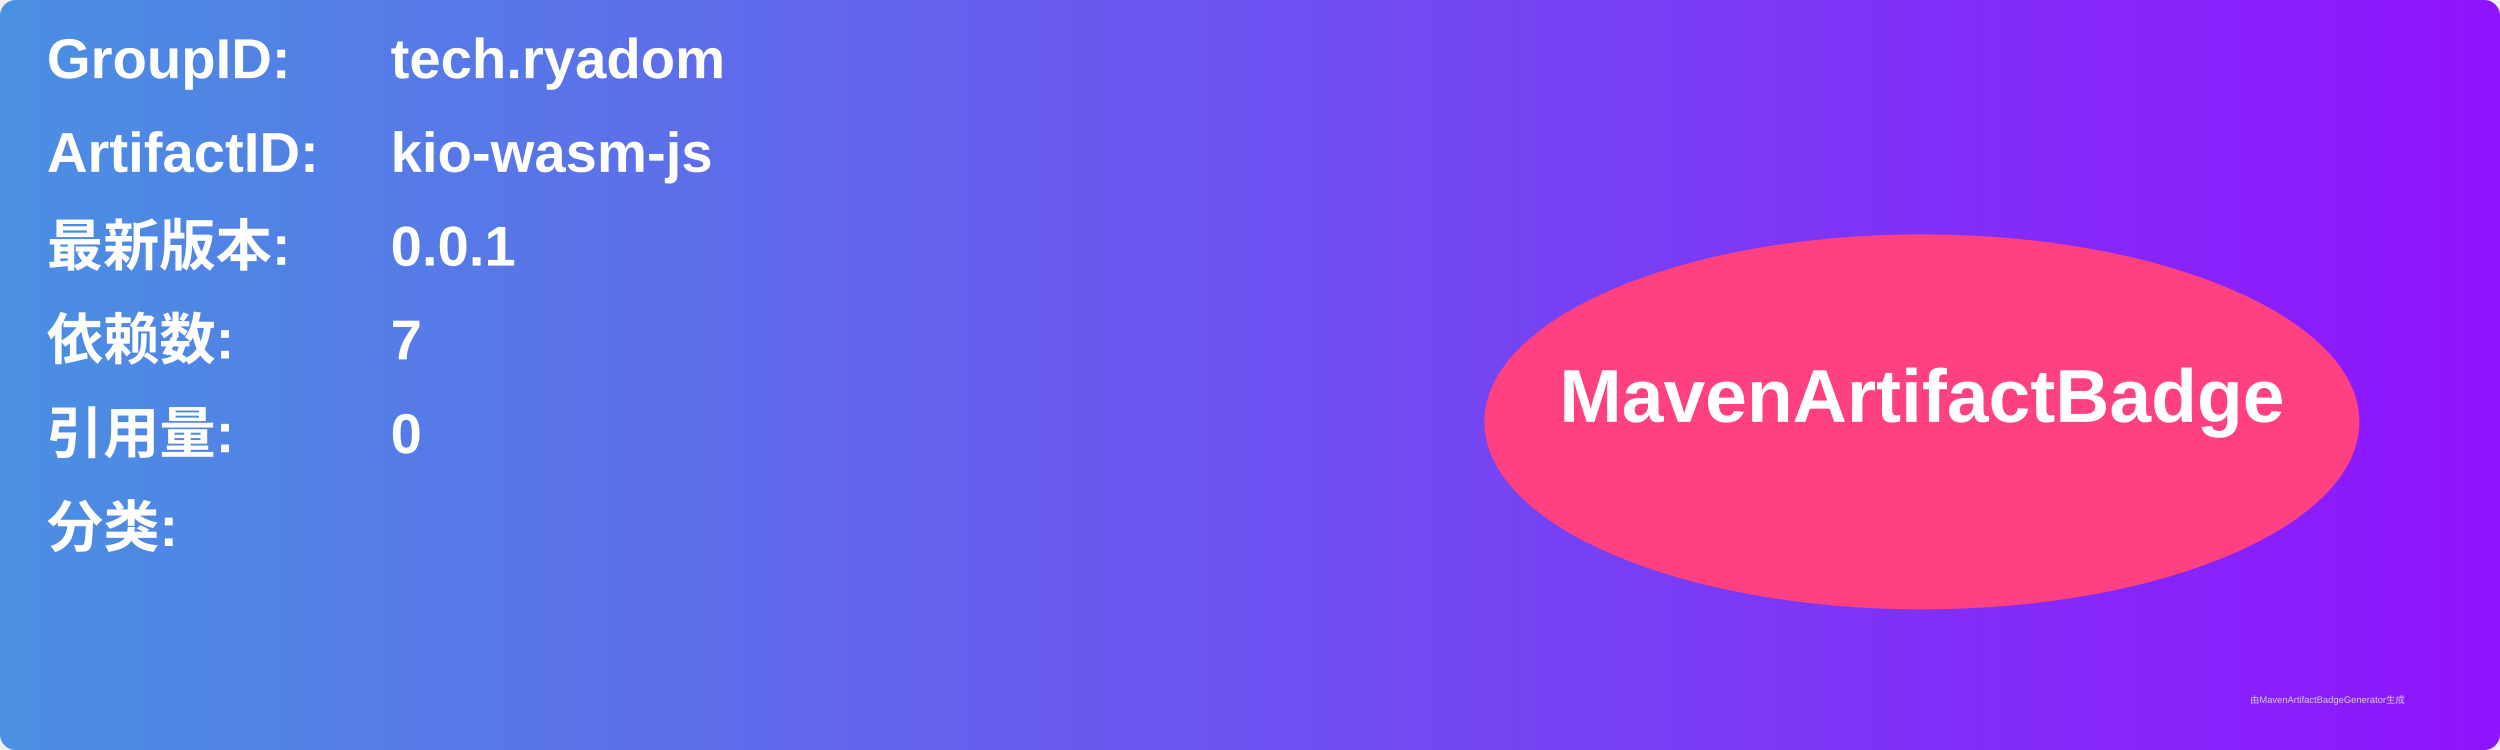
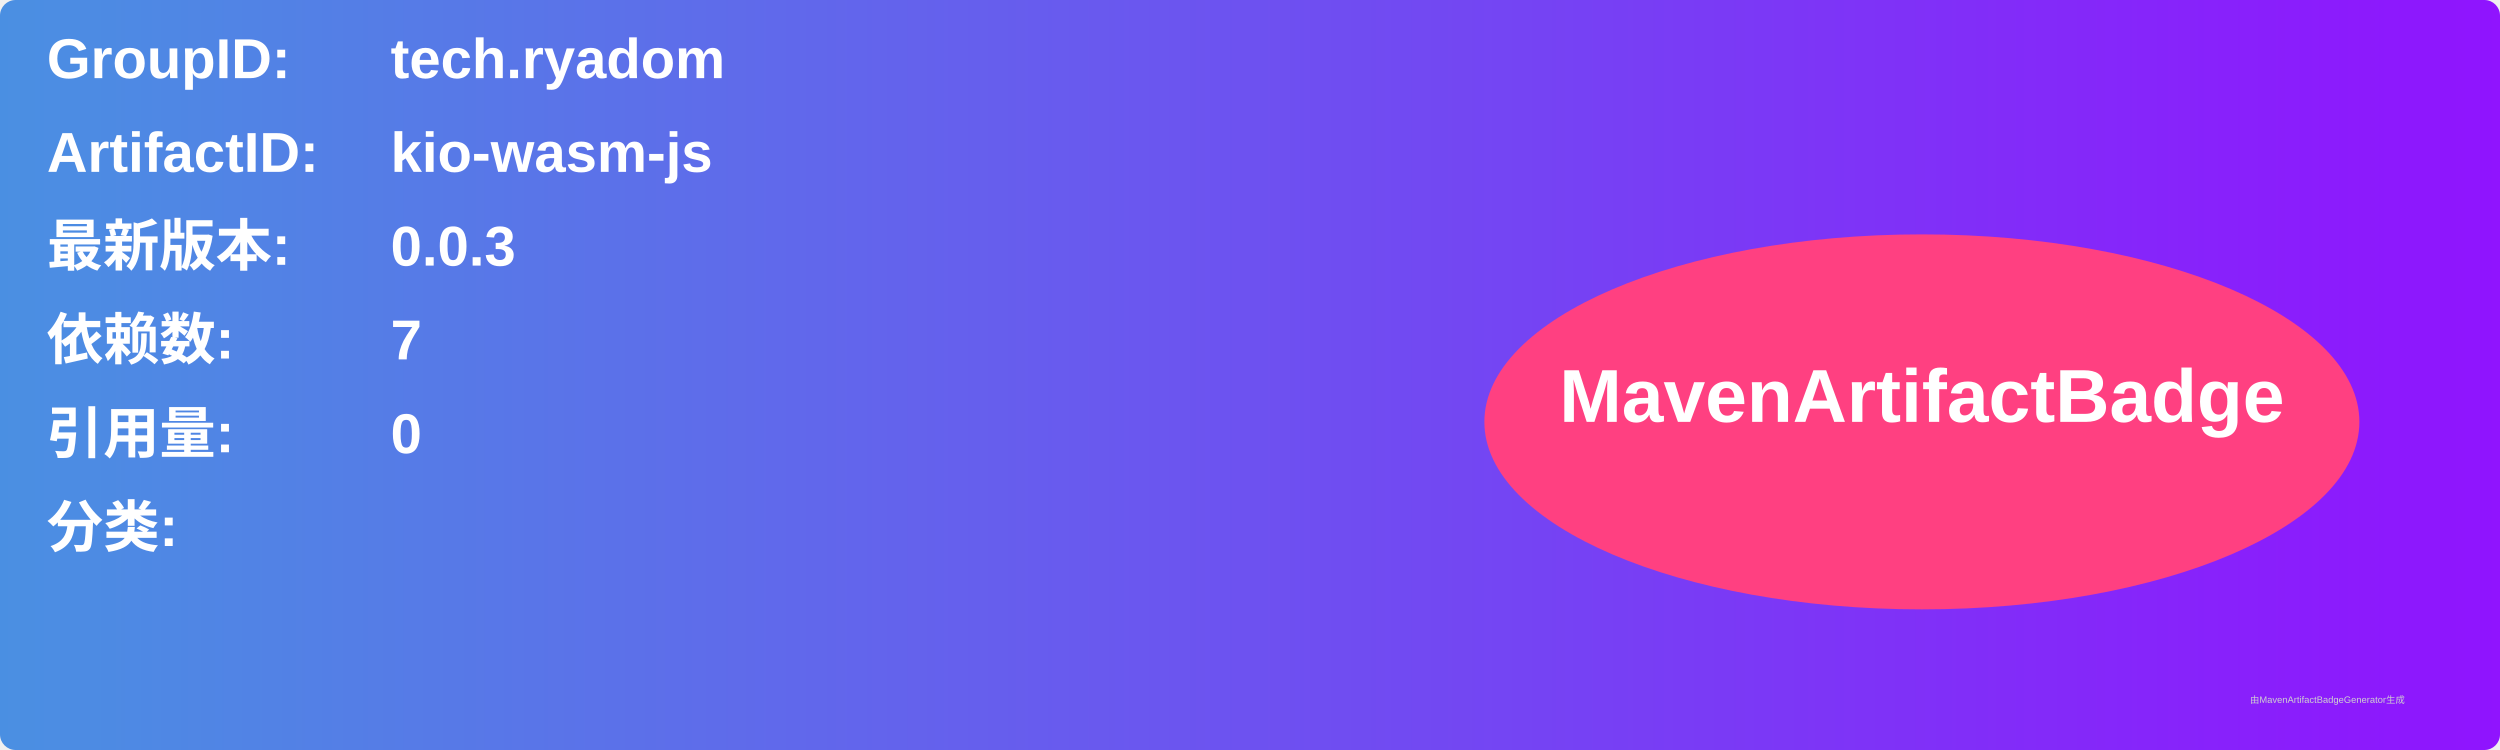
<svg xmlns="http://www.w3.org/2000/svg" width="800" height="240" viewBox="0 0 800 240">
  <linearGradient id="grad" x1="0%" y1="0%" x2="100%" y2="0%">
    <stop offset="0%" stop-color="#4a90e2" />
    <stop offset="100%" stop-color="#9013fe" />
  </linearGradient>
  <rect width="100%" height="100%" rx="5" ry="5" fill="url(#grad)" />
  <g transform="translate(15, 15)">
    <text x="0" y="10" font-family="Arial" font-size="18" fill="white" font-weight="bold" width="260">GroupID:</text>
    <text x="110" y="10" font-family="Arial" font-size="18" fill="white" font-weight="bold" width="460">tech.ryadom</text>
    <text x="0" y="40" font-family="Arial" font-size="18" fill="white" font-weight="bold" width="260">ArtifactID:</text>
    <text x="110" y="40" font-family="Arial" font-size="18" fill="white" font-weight="bold" width="460">kio-wasm-js</text>
    <text x="0" y="70" font-family="Arial" font-size="18" fill="white" font-weight="bold">最新版本:</text>
    <text x="110" y="70" font-family="Arial" font-size="18" fill="white" font-weight="bold">
-       <tspan font-weight="bold">0.0.1</tspan>
+       <tspan font-weight="bold">0.0.3</tspan>
    </text>
    <text x="0" y="100" font-family="Arial" font-size="18" fill="white" font-weight="bold">依赖数: </text>
    <text x="110" y="100" font-family="Arial" font-size="18" fill="white">
      <tspan font-weight="bold">7</tspan>
    </text>
    <text x="0" y="130" font-family="Arial" font-size="18" fill="white" font-weight="bold">引用量: </text>
    <text x="110" y="130" font-family="Arial" font-size="18" fill="white">
      <tspan font-weight="bold">0</tspan>
    </text>
    <text x="0" y="160" font-family="Arial" font-size="18" fill="white" font-weight="bold">分类:</text>
    <text x="10" y="190" font-family="Arial" font-size="10" fill="white">
      <tspan font-weight="bold" />
    </text>
    <ellipse cx="600" cy="120" rx="140" ry="60" fill="#ff4081" />
    <text x="600" y="120" text-anchor="middle" font-family="Arial" font-size="24" fill="white" font-weight="bold">MavenArtifactBadge</text>
  </g>
  <text x="720" y="225" font-family="Arial" font-size="3" fill="#d0d0d0">由MavenArtifactBadgeGenerator生成</text>
</svg>
